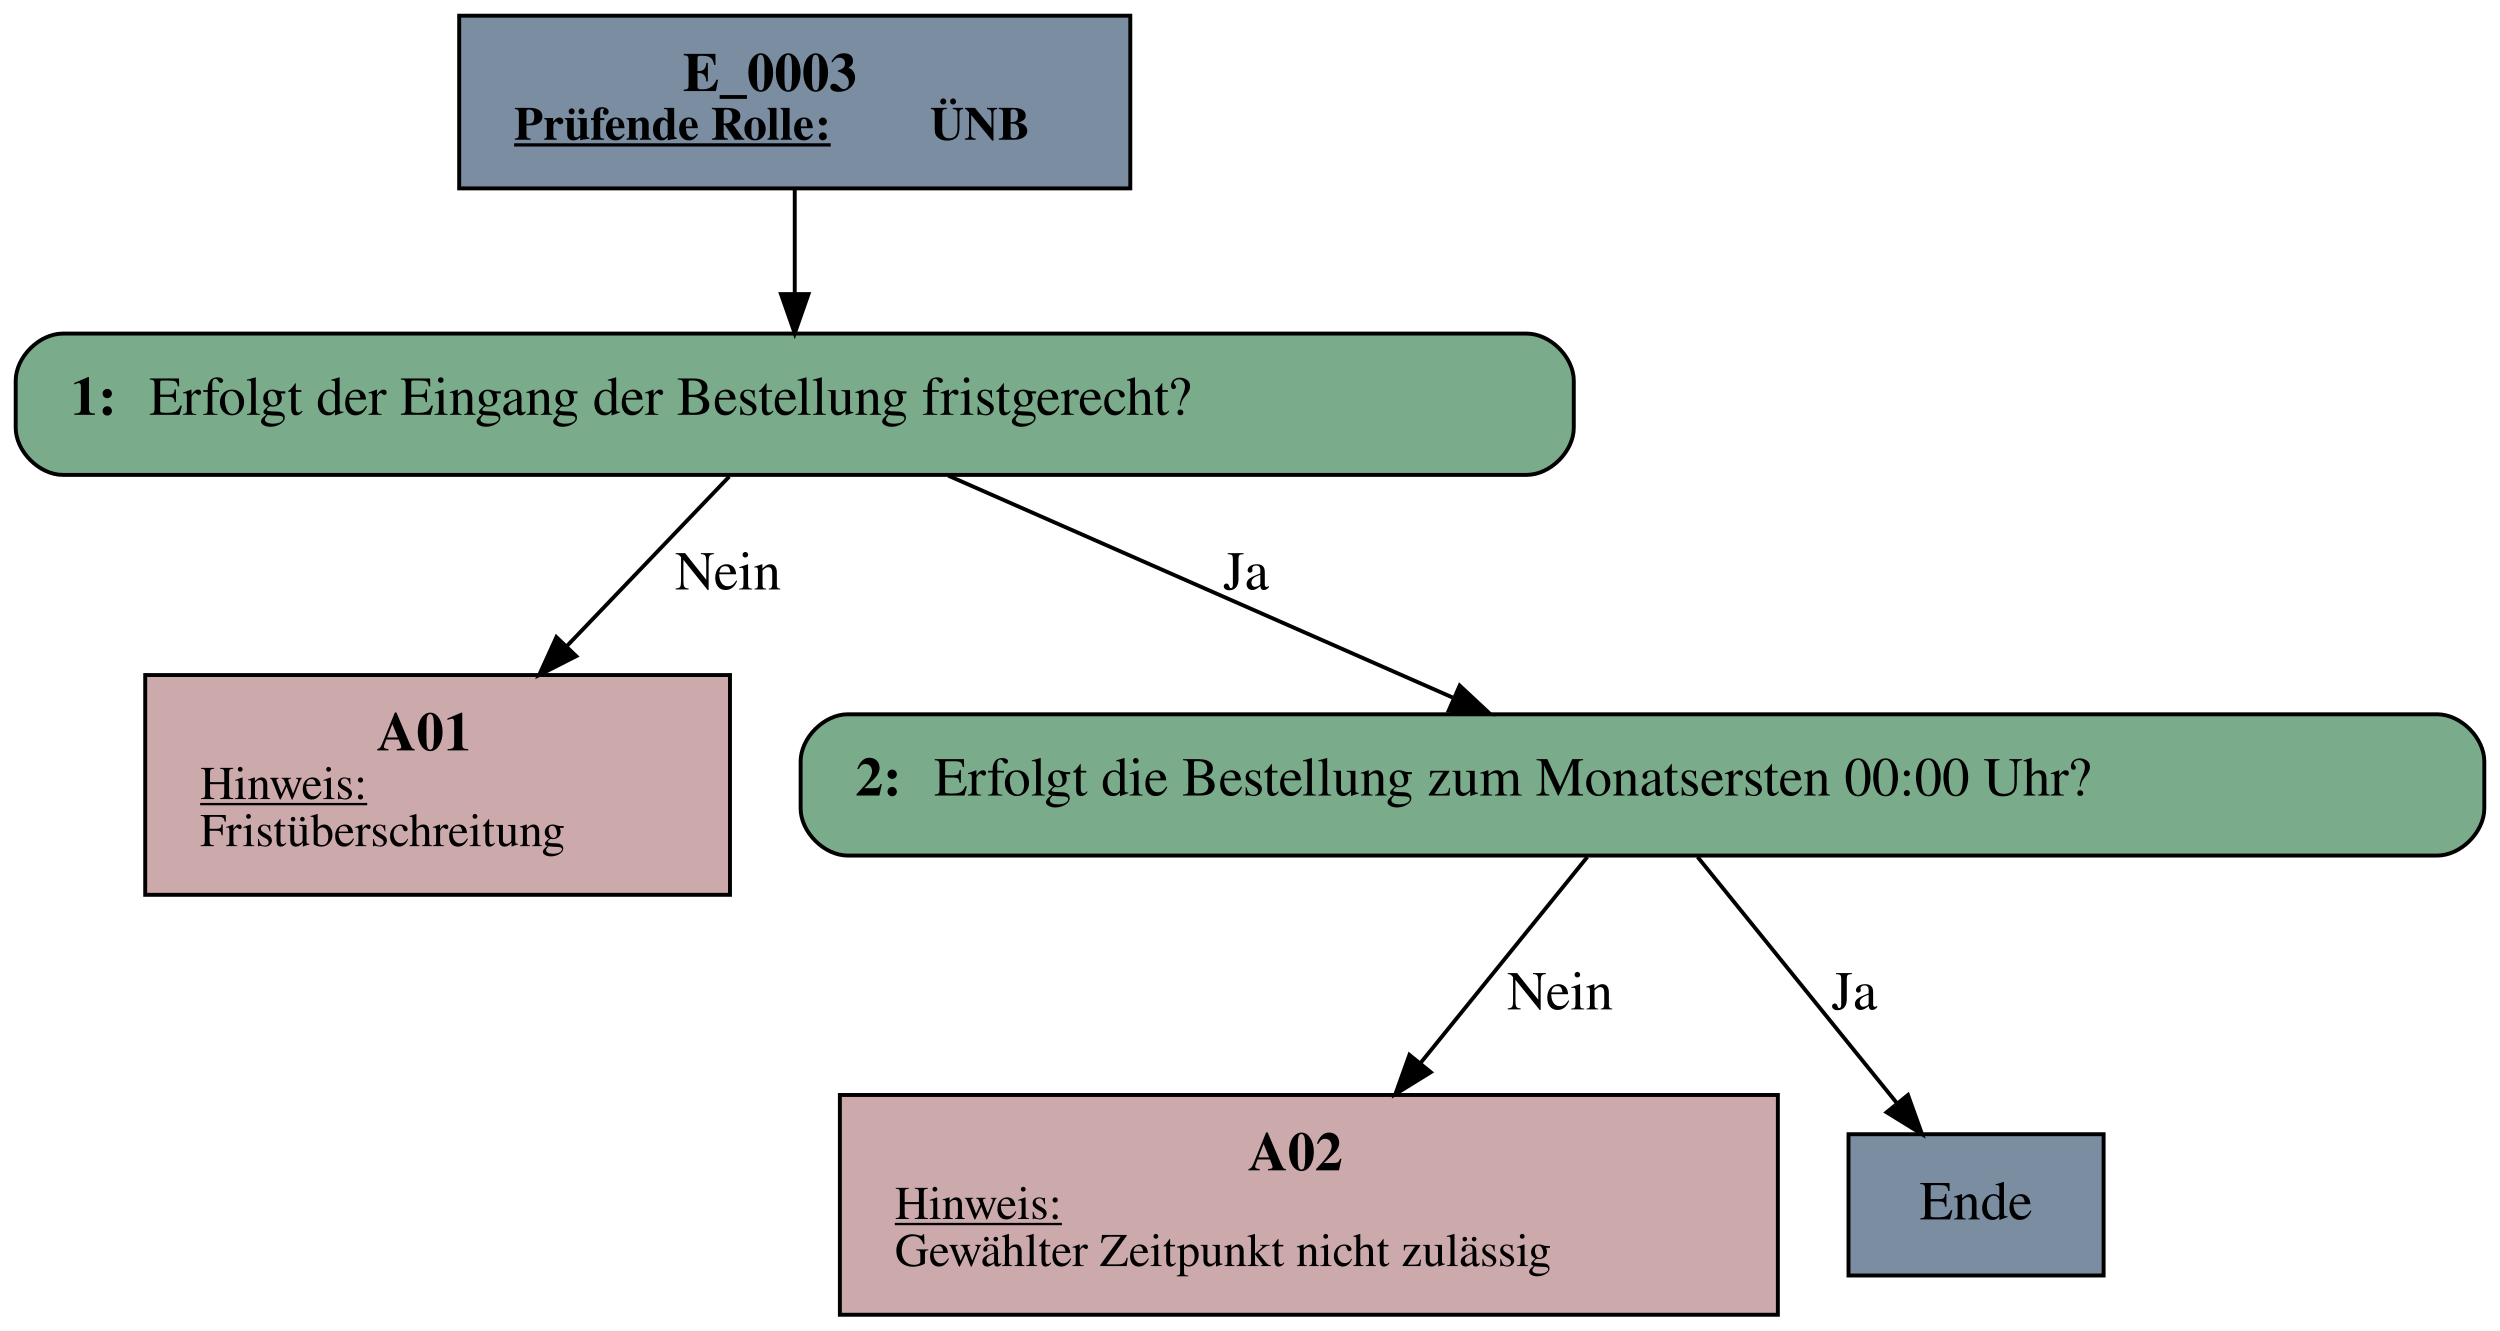
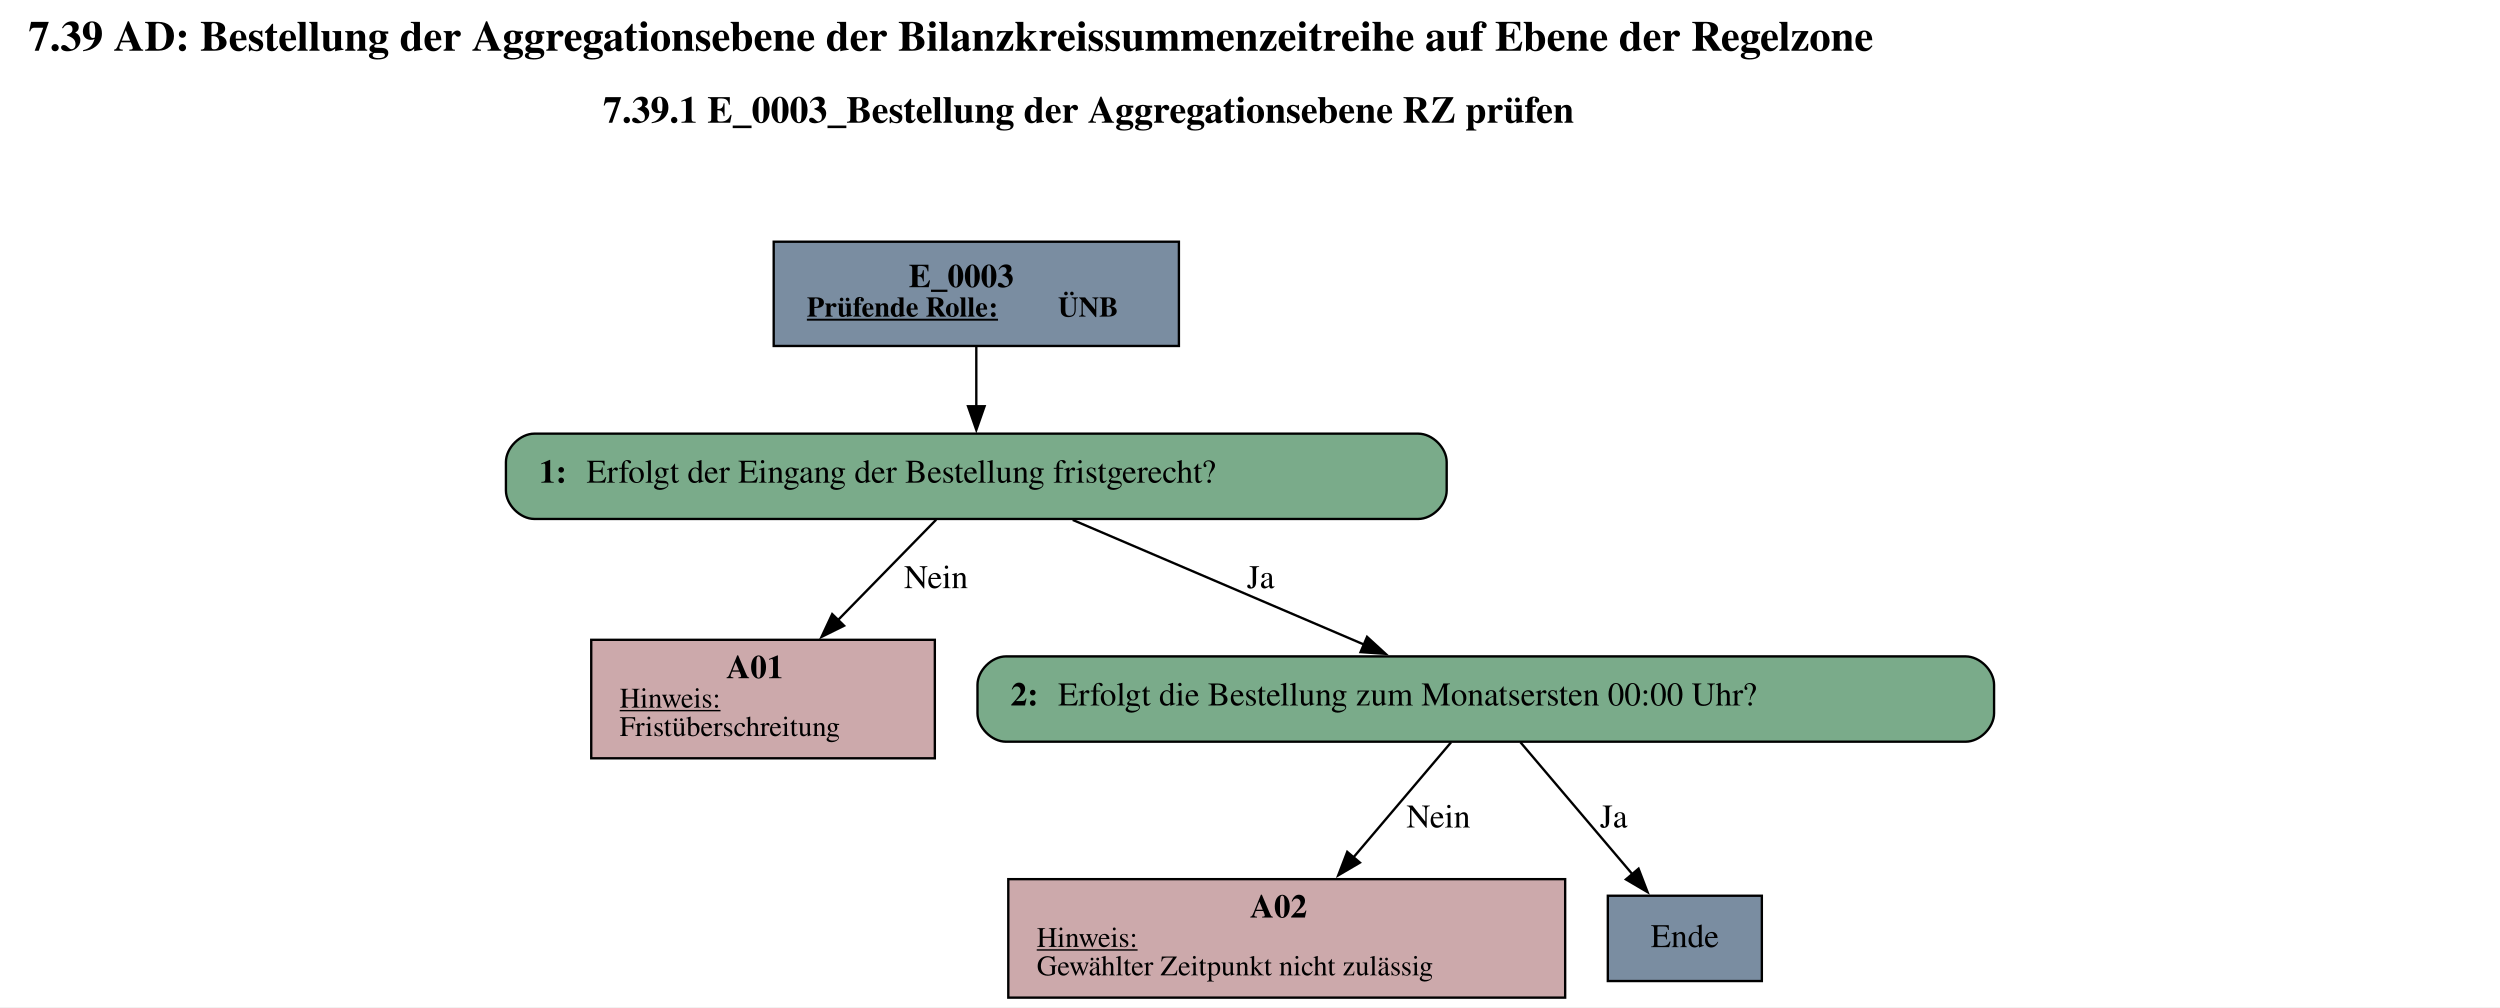
- <svg xmlns="http://www.w3.org/2000/svg" width="637pt" height="339pt" viewBox="0.00 0.00 637.00 339.00">
-   <g id="graph0" class="graph" transform="scale(1 1) rotate(0) translate(4 335)">
-     <polygon fill="white" stroke="transparent" points="-4,4 -4,-335 633,-335 633,4 -4,4" />
+ <svg xmlns="http://www.w3.org/2000/svg" width="1055pt" height="425pt" viewBox="0.00 0.00 1055.00 425.00">
+   <g id="graph0" class="graph" transform="scale(1 1) rotate(0) translate(4 421)">
+     <polygon fill="white" stroke="none" points="-4,4 -4,-421 1051,-421 1051,4 -4,4" />
+     <text text-anchor="start" x="8" y="-399.6" font-family="Times,serif" font-weight="bold" font-size="18.00">7.39 AD: Bestellung der Aggregationsebene der Bilanzkreissummenzeitreihe auf Ebene der Regelzone</text>
+     <text text-anchor="start" x="250.5" y="-369.2" font-family="Times,serif" font-weight="bold" font-size="16.00">7.39.1 E_0003_Bestellung der Aggregationsebene RZ prüfen</text>
    <g id="node1" class="node">
-       <polygon fill="#7a8da1" stroke="black" points="284,-331 113,-331 113,-287 284,-287 284,-331" />
-       <text text-anchor="start" x="170" y="-311.8" font-family="Times,serif" font-weight="bold" font-size="14.00">E_0003</text>
-       <text text-anchor="start" x="127" y="-299.4" font-family="Times,serif" font-weight="bold" text-decoration="underline" font-size="12.00">Prüfende Rolle:</text>
-       <text text-anchor="start" x="233" y="-299.4" font-family="Times,serif" font-weight="bold" font-size="12.00"> ÜNB</text>
+       <polygon fill="#7a8da1" stroke="black" points="493.5,-319 322.5,-319 322.5,-275 493.5,-275 493.5,-319" />
+       <text text-anchor="start" x="379.5" y="-299.8" font-family="Times,serif" font-weight="bold" font-size="14.00">E_0003</text>
+       <text text-anchor="start" x="336.5" y="-287.4" font-family="Times,serif" font-weight="bold" text-decoration="underline" font-size="12.00">Prüfende Rolle:</text>
+       <text text-anchor="start" x="442.5" y="-287.4" font-family="Times,serif" font-weight="bold" font-size="12.00"> ÜNB</text>
    </g>
    <g id="node2" class="node">
-       <path fill="#7aab8a" stroke="black" d="M385,-250C385,-250 12,-250 12,-250 6,-250 0,-244 0,-238 0,-238 0,-226 0,-226 0,-220 6,-214 12,-214 12,-214 385,-214 385,-214 391,-214 397,-220 397,-226 397,-226 397,-238 397,-238 397,-244 391,-250 385,-250" />
-       <text text-anchor="start" x="14" y="-229.3" font-family="Times,serif" font-weight="bold" font-size="14.00">1: </text>
-       <text text-anchor="start" x="34" y="-229.3" font-family="Times,serif" font-size="14.00">Erfolgt der Eingang der Bestellung fristgerecht?</text>
+       <path fill="#7aab8a" stroke="black" d="M594.5,-238C594.5,-238 221.5,-238 221.5,-238 215.5,-238 209.5,-232 209.5,-226 209.5,-226 209.5,-214 209.5,-214 209.5,-208 215.5,-202 221.5,-202 221.5,-202 594.5,-202 594.5,-202 600.5,-202 606.5,-208 606.5,-214 606.5,-214 606.5,-226 606.5,-226 606.5,-232 600.5,-238 594.5,-238" />
+       <text text-anchor="start" x="223.5" y="-217.3" font-family="Times,serif" font-weight="bold" font-size="14.00">1: </text>
+       <text text-anchor="start" x="243.5" y="-217.3" font-family="Times,serif" font-size="14.00">Erfolgt der Eingang der Bestellung fristgerecht?</text>
    </g>
    <g id="edge1" class="edge">
-       <path fill="none" stroke="black" d="M198.5,-286.71C198.5,-278.46 198.5,-268.91 198.5,-260.17" />
-       <polygon fill="black" stroke="black" points="202,-260.06 198.5,-250.06 195,-260.06 202,-260.06" />
+       <path fill="none" stroke="black" d="M408,-274.71C408,-266.82 408,-257.75 408,-249.33" />
+       <polygon fill="black" stroke="black" points="411.5,-249.57 408,-239.57 404.5,-249.57 411.5,-249.57" />
    </g>
    <g id="node3" class="node">
-       <polygon fill="#cca9ab" stroke="black" points="182,-163 33,-163 33,-107 182,-107 182,-163" />
-       <text text-anchor="start" x="92" y="-143.8" font-family="Times,serif" font-weight="bold" font-size="14.00">A01</text>
-       <text text-anchor="start" x="47" y="-131.4" font-family="Times,serif" text-decoration="underline" font-size="12.00">Hinweis:</text>
-       <text text-anchor="start" x="47" y="-119.4" font-family="Times,serif" font-size="12.00">Fristüberschreitung</text>
+       <polygon fill="#cca9ab" stroke="black" points="390.5,-151 245.5,-151 245.5,-101 390.5,-101 390.5,-151" />
+       <text text-anchor="start" x="302.5" y="-134.8" font-family="Times,serif" font-weight="bold" font-size="14.00">A01</text>
+       <text text-anchor="start" x="257.5" y="-122.4" font-family="Times,serif" text-decoration="underline" font-size="12.00">Hinweis:</text>
+       <text text-anchor="start" x="257.5" y="-110.4" font-family="Times,serif" font-size="12.00">Fristüberschreitung</text>
    </g>
    <g id="edge2" class="edge">
-       <path fill="none" stroke="black" d="M181.81,-213.58C170.27,-201.53 154.54,-185.11 140.52,-170.47" />
-       <polygon fill="black" stroke="black" points="142.82,-167.82 133.38,-163.02 137.77,-172.66 142.82,-167.82" />
-       <text text-anchor="middle" x="181.5" y="-184.8" font-family="Times,serif" font-size="14.00">Nein</text>
+       <path fill="none" stroke="black" d="M391.07,-201.7C379.41,-189.77 363.56,-173.57 349.6,-159.3" />
+       <polygon fill="black" stroke="black" points="352.2,-156.95 342.7,-152.25 347.19,-161.85 352.2,-156.95" />
+       <text text-anchor="middle" x="391" y="-172.8" font-family="Times,serif" font-size="14.00">Nein</text>
    </g>
    <g id="node4" class="node">
-       <path fill="#7aab8a" stroke="black" d="M617,-153C617,-153 212,-153 212,-153 206,-153 200,-147 200,-141 200,-141 200,-129 200,-129 200,-123 206,-117 212,-117 212,-117 617,-117 617,-117 623,-117 629,-123 629,-129 629,-129 629,-141 629,-141 629,-147 623,-153 617,-153" />
-       <text text-anchor="start" x="214" y="-132.3" font-family="Times,serif" font-weight="bold" font-size="14.00">2: </text>
-       <text text-anchor="start" x="234" y="-132.3" font-family="Times,serif" font-size="14.00">Erfolgt die Bestellung zum Monatsersten 00:00 Uhr?</text>
+       <path fill="#7aab8a" stroke="black" d="M825.5,-144C825.5,-144 420.5,-144 420.5,-144 414.5,-144 408.5,-138 408.5,-132 408.5,-132 408.5,-120 408.5,-120 408.5,-114 414.5,-108 420.5,-108 420.5,-108 825.5,-108 825.5,-108 831.5,-108 837.5,-114 837.5,-120 837.5,-120 837.5,-132 837.5,-132 837.5,-138 831.5,-144 825.5,-144" />
+       <text text-anchor="start" x="422.5" y="-123.3" font-family="Times,serif" font-weight="bold" font-size="14.00">2: </text>
+       <text text-anchor="start" x="442.5" y="-123.3" font-family="Times,serif" font-size="14.00">Erfolgt die Bestellung zum Monatsersten 00:00 Uhr?</text>
    </g>
    <g id="edge3" class="edge">
-       <path fill="none" stroke="black" d="M237.62,-213.8C273.7,-197.92 327.4,-174.31 366.16,-157.26" />
-       <polygon fill="black" stroke="black" points="367.93,-160.31 375.68,-153.08 365.11,-153.9 367.93,-160.31" />
-       <text text-anchor="middle" x="313.5" y="-184.8" font-family="Times,serif" font-size="14.00">Ja</text>
+       <path fill="none" stroke="black" d="M448.69,-201.59C483.63,-186.64 534.18,-165.01 571.85,-148.89" />
+       <polygon fill="black" stroke="black" points="572.9,-152.25 580.72,-145.09 570.15,-145.81 572.9,-152.25" />
+       <text text-anchor="middle" x="528" y="-172.8" font-family="Times,serif" font-size="14.00">Ja</text>
    </g>
    <g id="node5" class="node">
-       <polygon fill="#cca9ab" stroke="black" points="449,-56 210,-56 210,0 449,0 449,-56" />
-       <text text-anchor="start" x="314" y="-36.8" font-family="Times,serif" font-weight="bold" font-size="14.00">A02</text>
-       <text text-anchor="start" x="224" y="-24.4" font-family="Times,serif" text-decoration="underline" font-size="12.00">Hinweis:</text>
-       <text text-anchor="start" x="224" y="-12.4" font-family="Times,serif" font-size="12.00">Gewählter Zeitpunkt nicht zulässig</text>
+       <polygon fill="#cca9ab" stroke="black" points="656.5,-50 421.5,-50 421.5,0 656.5,0 656.5,-50" />
+       <text text-anchor="start" x="523.5" y="-33.8" font-family="Times,serif" font-weight="bold" font-size="14.00">A02</text>
+       <text text-anchor="start" x="433.5" y="-21.4" font-family="Times,serif" text-decoration="underline" font-size="12.00">Hinweis:</text>
+       <text text-anchor="start" x="433.5" y="-9.4" font-family="Times,serif" font-size="12.00">Gewählter Zeitpunkt nicht zulässig</text>
    </g>
    <g id="edge4" class="edge">
-       <path fill="none" stroke="black" d="M400.46,-116.66C388.93,-102.42 372.23,-81.78 357.92,-64.11" />
-       <polygon fill="black" stroke="black" points="360.56,-61.8 351.55,-56.23 355.12,-66.21 360.56,-61.8" />
-       <text text-anchor="middle" x="393.5" y="-77.8" font-family="Times,serif" font-size="14.00">Nein</text>
+       <path fill="none" stroke="black" d="M608.37,-107.76C597.03,-94.39 580.97,-75.46 567.15,-59.18" />
+       <polygon fill="black" stroke="black" points="569.88,-56.98 560.74,-51.62 564.54,-61.51 569.88,-56.98" />
+       <text text-anchor="middle" x="603" y="-71.8" font-family="Times,serif" font-size="14.00">Nein</text>
    </g>
    <g id="node6" class="node">
-       <polygon fill="#7a8da1" stroke="black" points="532,-46 467,-46 467,-10 532,-10 532,-46" />
-       <text text-anchor="middle" x="499.5" y="-24.3" font-family="Times,serif" font-size="14.00">Ende</text>
+       <polygon fill="#7a8da1" stroke="black" points="739.5,-43 674.5,-43 674.5,-7 739.5,-7 739.5,-43" />
+       <text text-anchor="middle" x="707" y="-21.3" font-family="Times,serif" font-size="14.00">Ende</text>
    </g>
    <g id="edge5" class="edge">
-       <path fill="none" stroke="black" d="M428.54,-116.66C442.4,-99.54 463.74,-73.17 479.4,-53.83" />
-       <polygon fill="black" stroke="black" points="482.15,-55.99 485.73,-46.02 476.71,-51.59 482.15,-55.99" />
-       <text text-anchor="middle" x="468.5" y="-77.8" font-family="Times,serif" font-size="14.00">Ja</text>
+       <path fill="none" stroke="black" d="M637.63,-107.76C650.68,-92.38 669.97,-69.64 684.9,-52.04" />
+       <polygon fill="black" stroke="black" points="687.47,-54.42 691.27,-44.53 682.14,-49.89 687.47,-54.42" />
+       <text text-anchor="middle" x="677" y="-71.8" font-family="Times,serif" font-size="14.00">Ja</text>
    </g>
  </g>
</svg>
